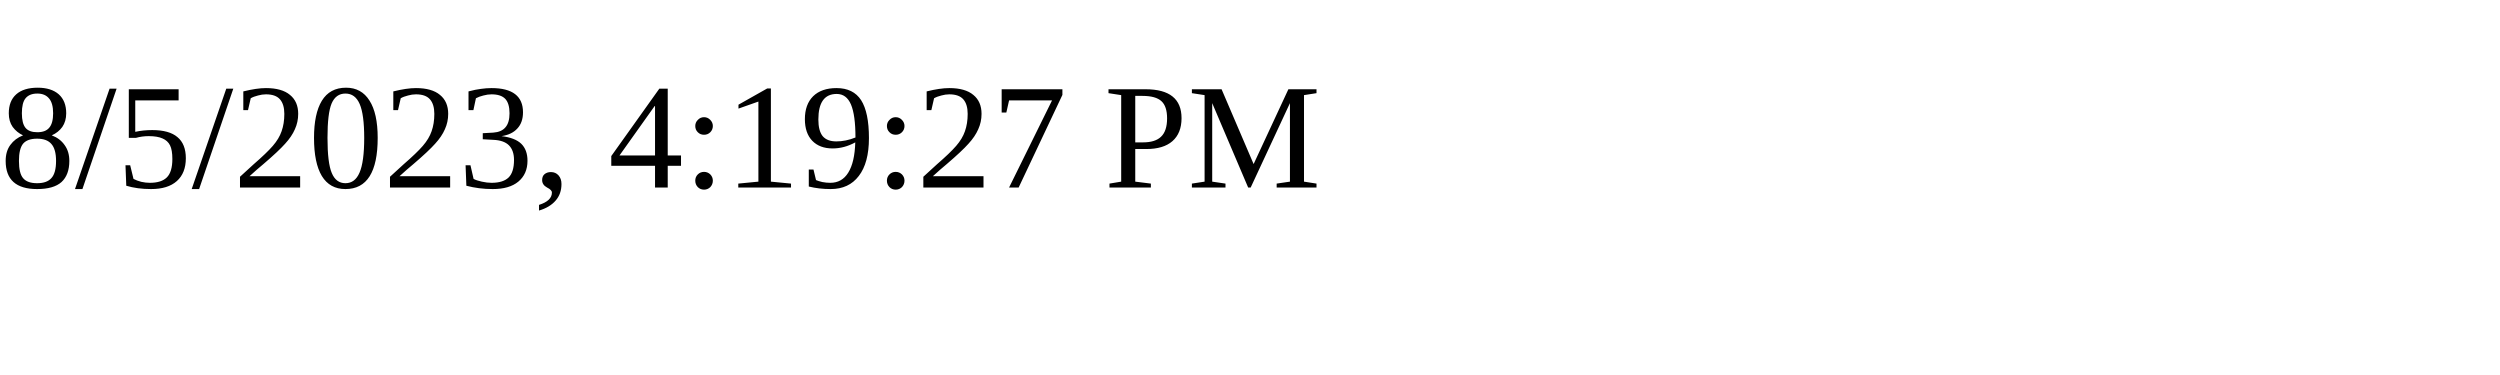
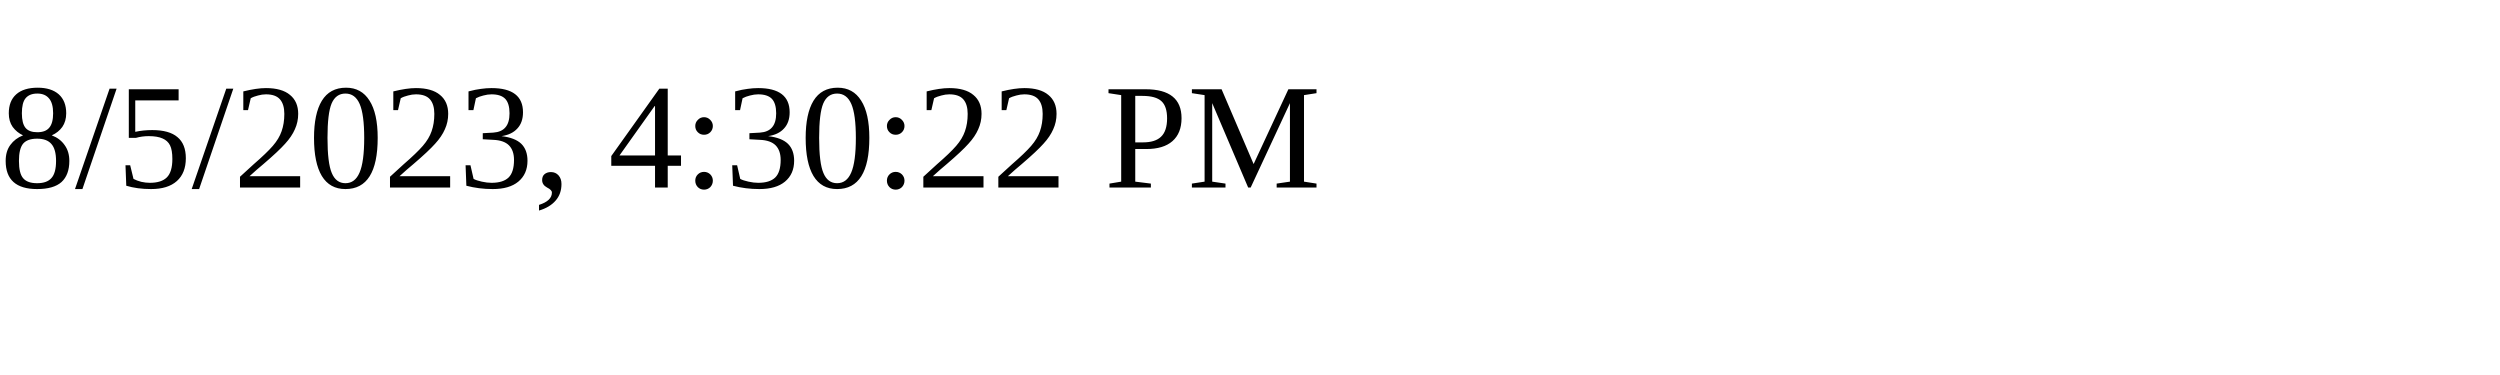
<svg xmlns="http://www.w3.org/2000/svg" height="30" width="200">
-   <text x="0" y="15">8/5/2023, 4:19:27 PM</text>
+   <text x="0" y="15">8/5/2023, 4:30:22 PM</text>
</svg>
